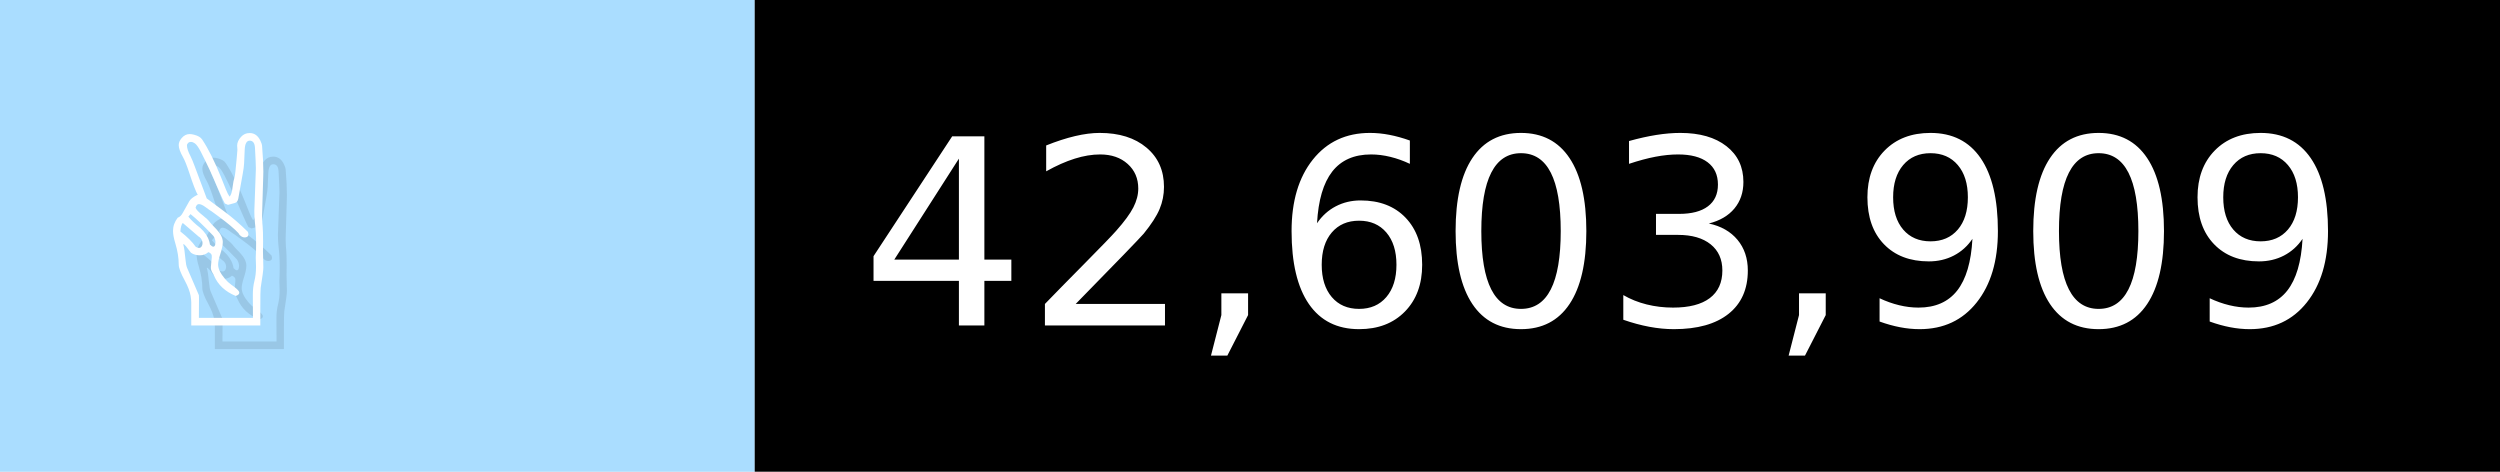
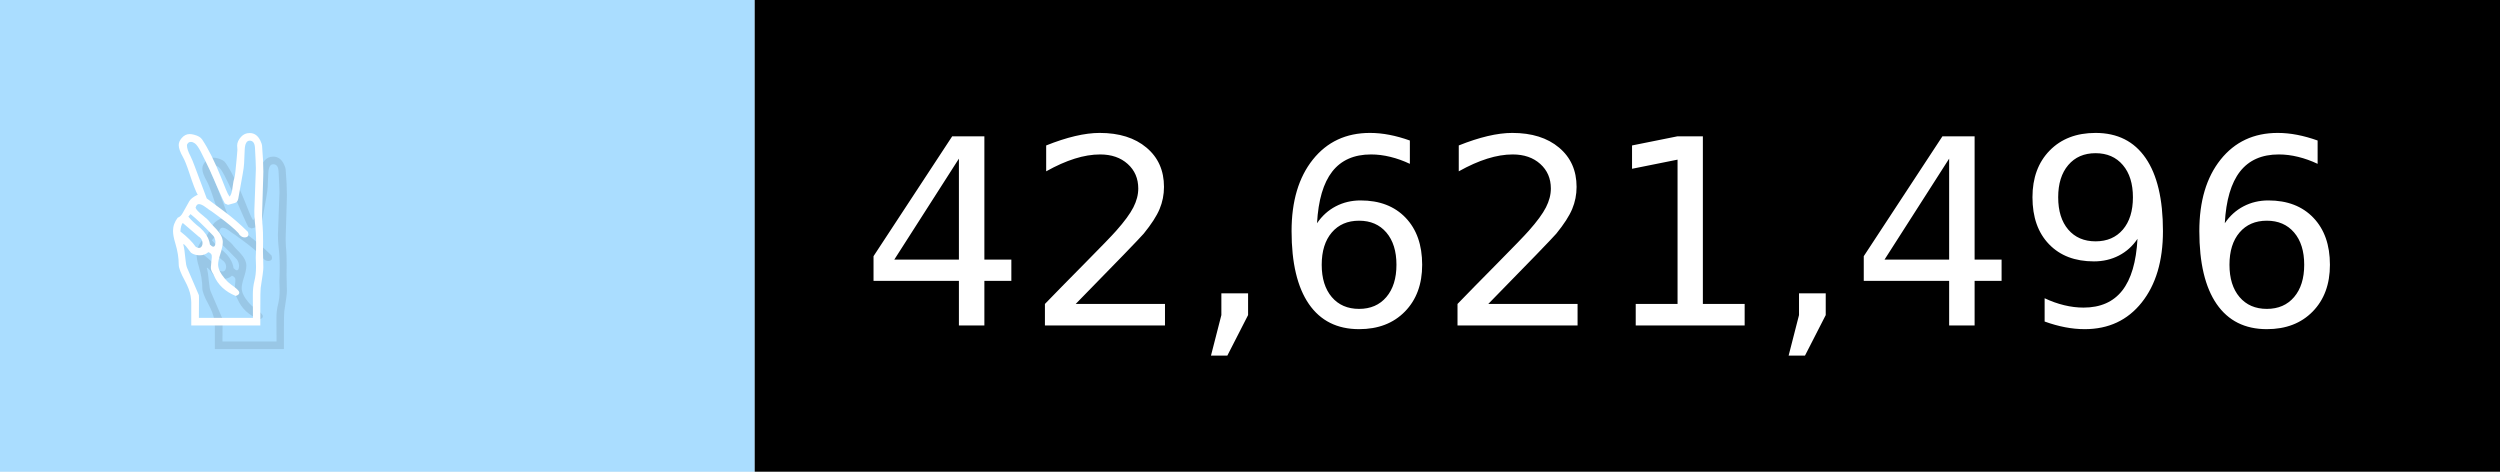
- <svg xmlns="http://www.w3.org/2000/svg" width="106" height="20" viewBox="0 0 1060 200" role="img" aria-label="✌️: 42,603,909">
+ <svg xmlns="http://www.w3.org/2000/svg" width="106" height="20" viewBox="0 0 1060 200" role="img" aria-label="✌️: 42,621,496">
  <g>
    <rect fill="#ADF" width="320" height="200" />
    <rect fill="##f9a" x="320" width="740" height="200" />
  </g>
  <g aria-hidden="true" fill="#fff" text-anchor="start" font-family="Verdana,DejaVu Sans,sans-serif" font-size="110">
    <text x="60" y="148" textLength="220" fill="#000" opacity="0.1">✌️</text>
    <text x="50" y="138" textLength="220">✌️</text>
-     <text x="375" y="148" textLength="640" fill="#000" opacity="0.1">42,603,909</text>
-     <text x="365" y="138" textLength="640">42,603,909</text>
+     <text x="375" y="148" textLength="640" fill="#000" opacity="0.1">42,621,496</text>
+     <text x="365" y="138" textLength="640">42,621,496</text>
  </g>
</svg>
